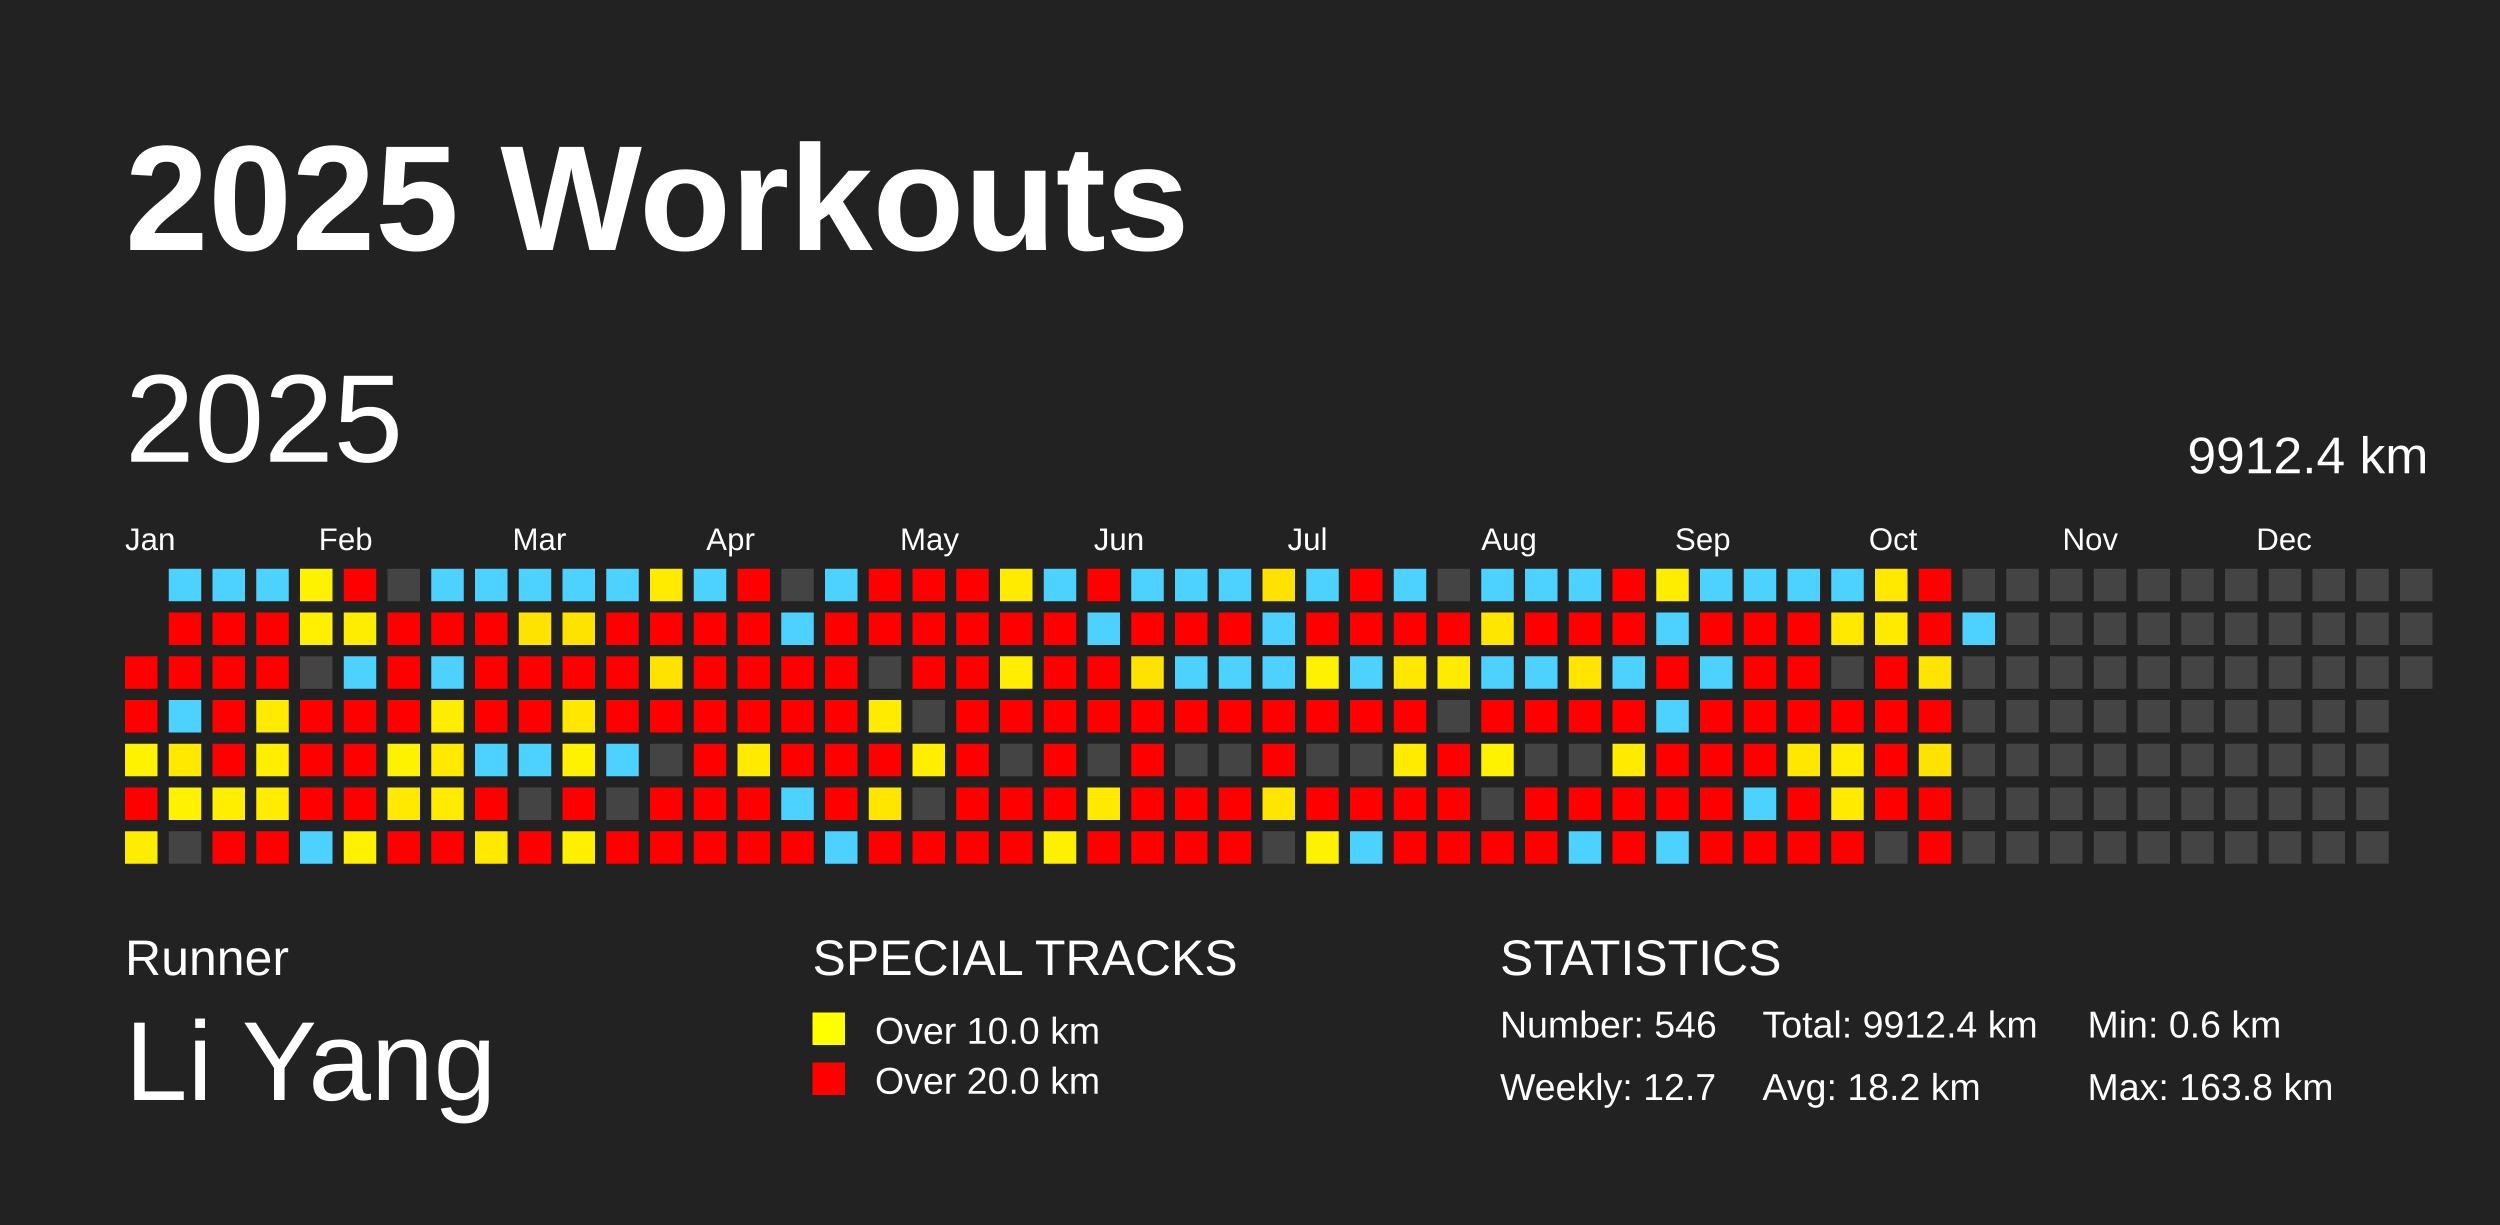
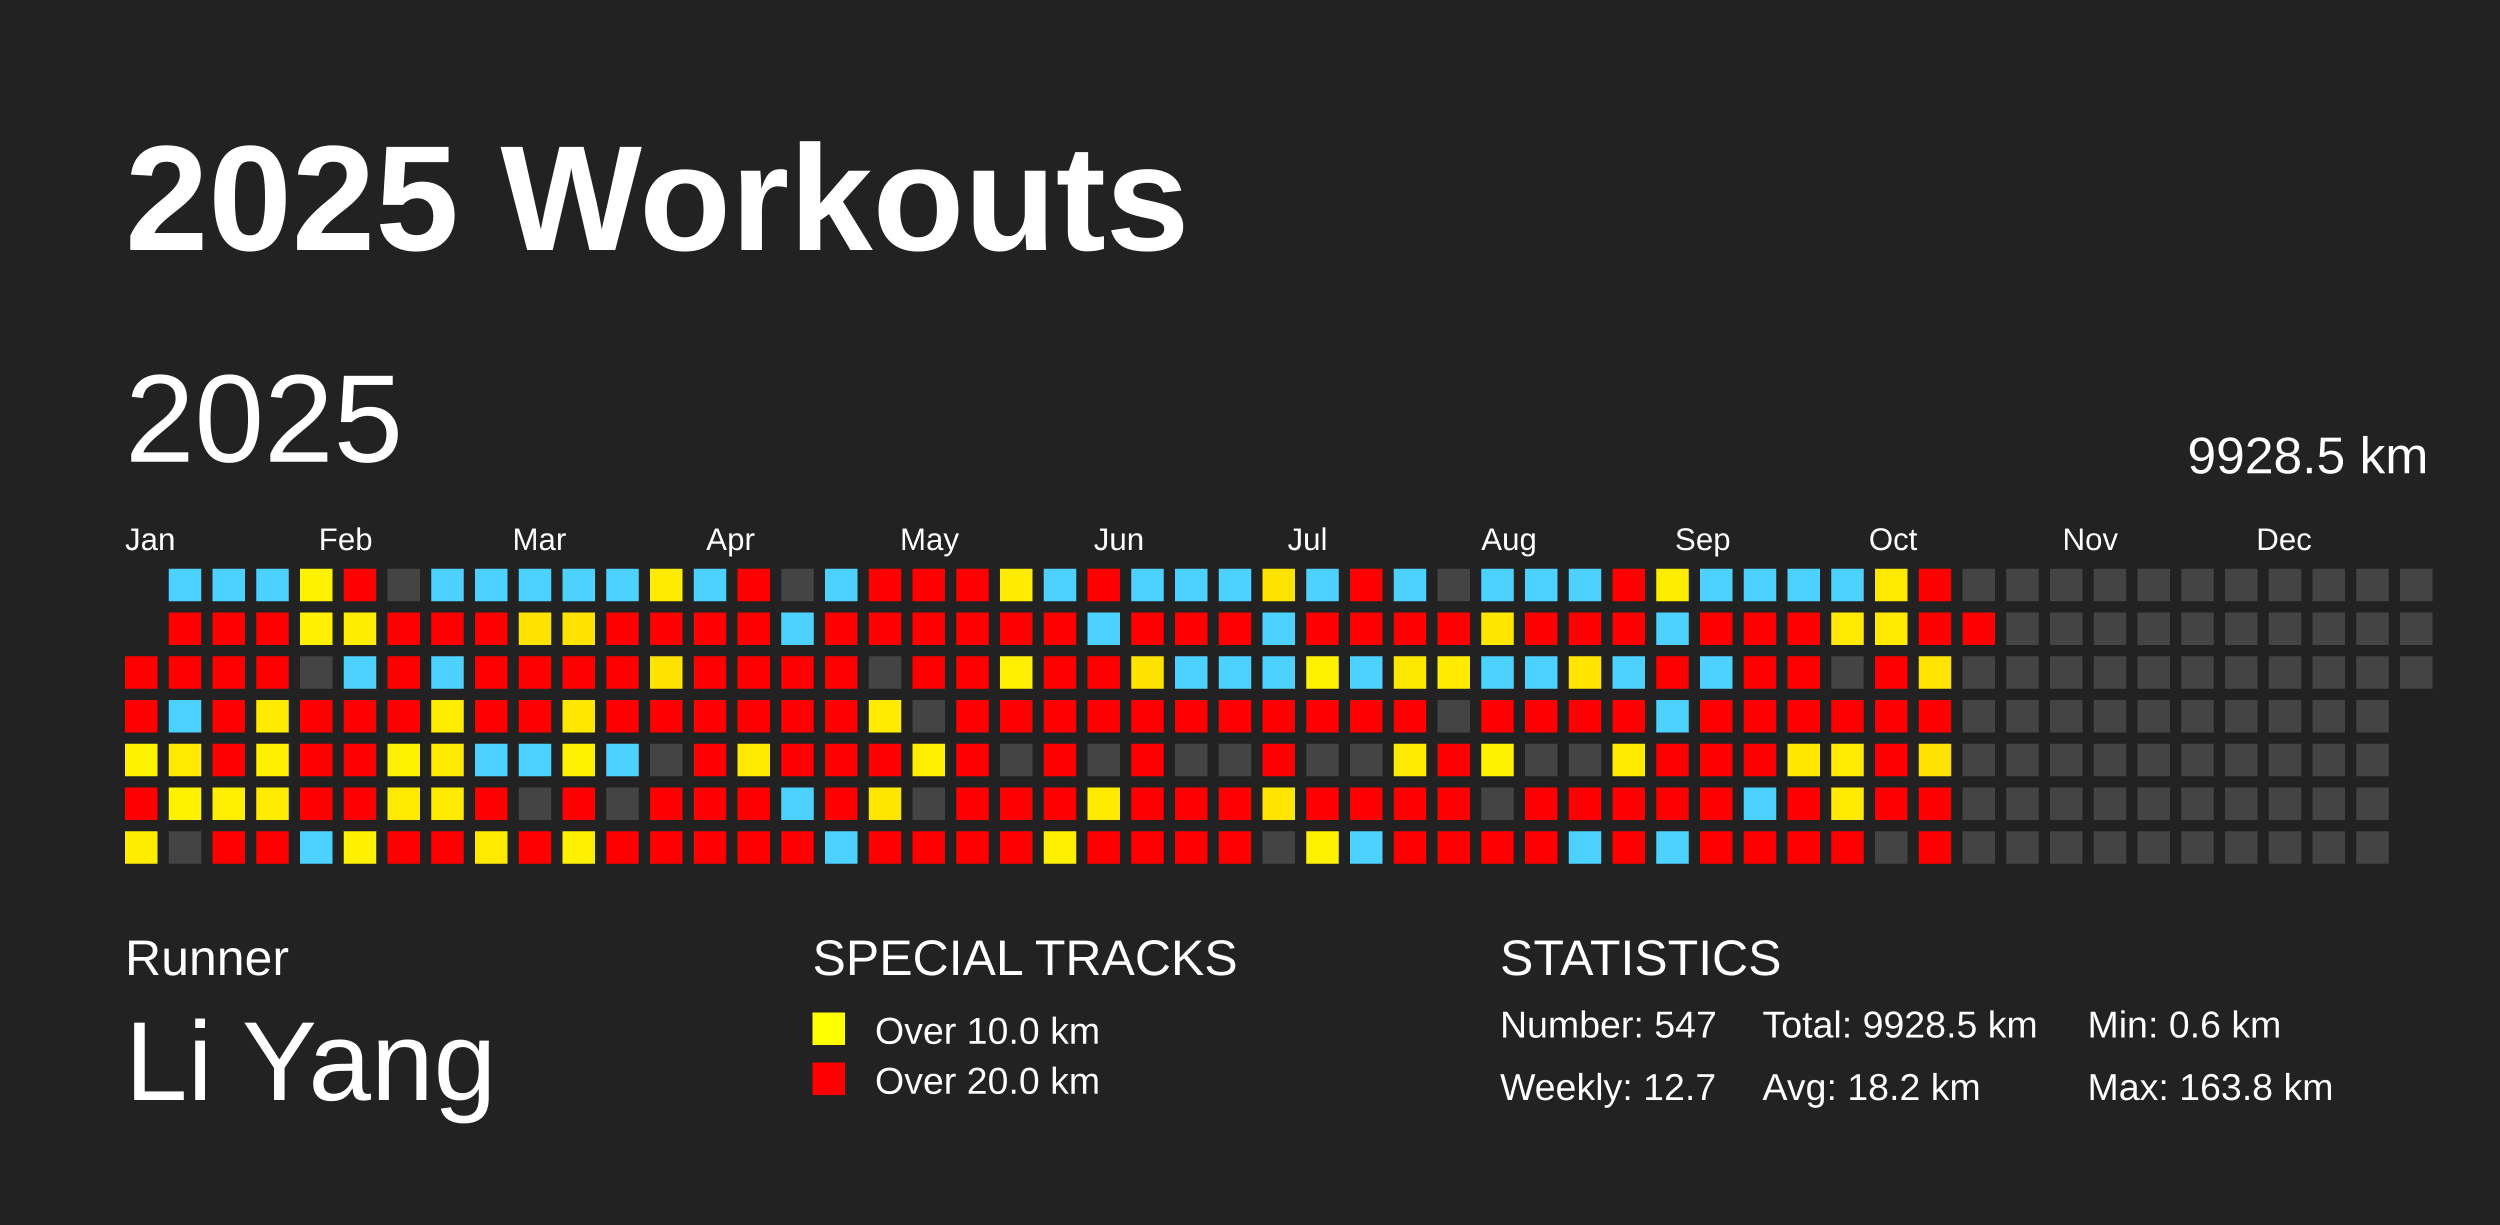
<svg xmlns="http://www.w3.org/2000/svg" baseProfile="full" height="98mm" version="1.1" viewBox="0,0,200,98" width="200mm">
  <defs />
  <rect fill="#222222" height="98" width="200" x="0" y="0" />
  <text fill="#FFFFFF" style="font-size:12px; font-family:Arial; font-weight:bold;" x="10" y="20">2025 Workouts</text>
  <text fill="#FFFFFF" style="font-size:4px; font-family:Arial" x="10" y="78">Runner</text>
  <text fill="#FFFFFF" style="font-size:9px; font-family:Arial" x="10" y="88">Li Yang</text>
  <text fill="#FFFFFF" style="font-size:4px; font-family:Arial" x="65" y="78">SPECIAL TRACKS</text>
  <rect fill="yellow" height="2.6" width="2.6" x="65" y="81" />
  <text fill="#FFFFFF" style="font-size:3px; font-family:Arial" x="70" y="83.5">Over 10.0 km</text>
  <rect fill="red" height="2.6" width="2.6" x="65" y="85" />
  <text fill="#FFFFFF" style="font-size:3px; font-family:Arial" x="70" y="87.5">Over 20.0 km</text>
  <text fill="#FFFFFF" style="font-size:4px; font-family:Arial" x="120" y="78">STATISTICS</text>
-   <text fill="#FFFFFF" style="font-size:3px; font-family:Arial" x="120" y="83">Number: 546</text>
+   <text fill="#FFFFFF" style="font-size:3px; font-family:Arial" x="120" y="83">Number: 547</text>
  <text fill="#FFFFFF" style="font-size:3px; font-family:Arial" x="120" y="88">Weekly: 12.7</text>
-   <text fill="#FFFFFF" style="font-size:3px; font-family:Arial" x="141" y="83">Total: 9912.4 km</text>
+   <text fill="#FFFFFF" style="font-size:3px; font-family:Arial" x="141" y="83">Total: 9928.5 km</text>
  <text fill="#FFFFFF" style="font-size:3px; font-family:Arial" x="141" y="88">Avg: 18.2 km</text>
  <text fill="#FFFFFF" style="font-size:3px; font-family:Arial" x="167" y="83">Min: 0.6 km</text>
  <text fill="#FFFFFF" style="font-size:3px; font-family:Arial" x="167" y="88">Max: 163.8 km</text>
  <text dominant-baseline="hanging" fill="#FFFFFF" style="font-size:10.0px; font-family:Arial;" x="10" y="30">2025</text>
-   <text dominant-baseline="hanging" fill="#FFFFFF" style="font-size:4.125px; font-family:Arial;" x="175" y="35">9912.4 km</text>
+   <text dominant-baseline="hanging" fill="#FFFFFF" style="font-size:4.125px; font-family:Arial;" x="175" y="35">9928.5 km</text>
  <text fill="#FFFFFF" style="font-size:2.5px; font-family:Arial" x="10.0" y="44">Jan</text>
  <text fill="#FFFFFF" style="font-size:2.5px; font-family:Arial" x="25.5" y="44">Feb</text>
  <text fill="#FFFFFF" style="font-size:2.5px; font-family:Arial" x="41.0" y="44">Mar</text>
  <text fill="#FFFFFF" style="font-size:2.5px; font-family:Arial" x="56.5" y="44">Apr</text>
  <text fill="#FFFFFF" style="font-size:2.5px; font-family:Arial" x="72.0" y="44">May</text>
  <text fill="#FFFFFF" style="font-size:2.5px; font-family:Arial" x="87.5" y="44">Jun</text>
  <text fill="#FFFFFF" style="font-size:2.5px; font-family:Arial" x="103.0" y="44">Jul</text>
  <text fill="#FFFFFF" style="font-size:2.5px; font-family:Arial" x="118.5" y="44">Aug</text>
  <text fill="#FFFFFF" style="font-size:2.5px; font-family:Arial" x="134.0" y="44">Sep</text>
  <text fill="#FFFFFF" style="font-size:2.5px; font-family:Arial" x="149.5" y="44">Oct</text>
  <text fill="#FFFFFF" style="font-size:2.5px; font-family:Arial" x="165.0" y="44">Nov</text>
  <text fill="#FFFFFF" style="font-size:2.5px; font-family:Arial" x="180.5" y="44">Dec</text>
  <rect fill="red" height="2.6" width="2.6" x="10.0" y="52.5" />
  <rect fill="red" height="2.6" width="2.6" x="10.0" y="56.0" />
  <rect fill="#fff200" height="2.6" width="2.6" x="10.0" y="59.5" />
  <rect fill="red" height="2.6" width="2.6" x="10.0" y="63.0" />
  <rect fill="#ffed00" height="2.6" width="2.6" x="10.0" y="66.5" />
  <rect fill="#4dd2ff" height="2.6" width="2.6" x="13.5" y="45.5" />
  <rect fill="red" height="2.6" width="2.6" x="13.5" y="49.0" />
  <rect fill="red" height="2.6" width="2.6" x="13.5" y="52.5" />
  <rect fill="#4dd2ff" height="2.6" width="2.6" x="13.5" y="56.0" />
  <rect fill="#ffe900" height="2.6" width="2.6" x="13.5" y="59.5" />
  <rect fill="#fff200" height="2.6" width="2.6" x="13.5" y="63.0" />
  <rect fill="#444444" height="2.6" width="2.6" x="13.5" y="66.5" />
  <rect fill="#4dd2ff" height="2.6" width="2.6" x="17.0" y="45.5" />
  <rect fill="red" height="2.6" width="2.6" x="17.0" y="49.0" />
  <rect fill="red" height="2.6" width="2.6" x="17.0" y="52.5" />
  <rect fill="red" height="2.6" width="2.6" x="17.0" y="56.0" />
  <rect fill="red" height="2.6" width="2.6" x="17.0" y="59.5" />
  <rect fill="#ffee00" height="2.6" width="2.6" x="17.0" y="63.0" />
  <rect fill="red" height="2.6" width="2.6" x="17.0" y="66.5" />
  <rect fill="#4dd2ff" height="2.6" width="2.6" x="20.5" y="45.5" />
  <rect fill="red" height="2.6" width="2.6" x="20.5" y="49.0" />
  <rect fill="red" height="2.6" width="2.6" x="20.5" y="52.5" />
  <rect fill="#ffea00" height="2.6" width="2.6" x="20.5" y="56.0" />
  <rect fill="#ffee00" height="2.6" width="2.6" x="20.5" y="59.5" />
  <rect fill="#ffec00" height="2.6" width="2.6" x="20.5" y="63.0" />
  <rect fill="red" height="2.6" width="2.6" x="20.5" y="66.5" />
  <rect fill="#fff200" height="2.6" width="2.6" x="24.0" y="45.5" />
  <rect fill="#ffef00" height="2.6" width="2.6" x="24.0" y="49.0" />
  <rect fill="#444444" height="2.6" width="2.6" x="24.0" y="52.5" />
  <rect fill="red" height="2.6" width="2.6" x="24.0" y="56.0" />
  <rect fill="red" height="2.6" width="2.6" x="24.0" y="59.5" />
  <rect fill="red" height="2.6" width="2.6" x="24.0" y="63.0" />
  <rect fill="#4dd2ff" height="2.6" width="2.6" x="24.0" y="66.5" />
  <rect fill="red" height="2.6" width="2.6" x="27.5" y="45.5" />
  <rect fill="#ffed00" height="2.6" width="2.6" x="27.5" y="49.0" />
  <rect fill="#4dd2ff" height="2.6" width="2.6" x="27.5" y="52.5" />
  <rect fill="red" height="2.6" width="2.6" x="27.5" y="56.0" />
  <rect fill="red" height="2.6" width="2.6" x="27.5" y="59.5" />
  <rect fill="red" height="2.6" width="2.6" x="27.5" y="63.0" />
  <rect fill="#fff100" height="2.6" width="2.6" x="27.5" y="66.5" />
  <rect fill="#444444" height="2.6" width="2.6" x="31.0" y="45.5" />
  <rect fill="red" height="2.6" width="2.6" x="31.0" y="49.0" />
  <rect fill="red" height="2.6" width="2.6" x="31.0" y="52.5" />
  <rect fill="red" height="2.6" width="2.6" x="31.0" y="56.0" />
  <rect fill="#fff200" height="2.6" width="2.6" x="31.0" y="59.5" />
  <rect fill="#ffe900" height="2.6" width="2.6" x="31.0" y="63.0" />
  <rect fill="red" height="2.6" width="2.6" x="31.0" y="66.5" />
  <rect fill="#4dd2ff" height="2.6" width="2.6" x="34.5" y="45.5" />
  <rect fill="red" height="2.6" width="2.6" x="34.5" y="49.0" />
  <rect fill="#4dd2ff" height="2.6" width="2.6" x="34.5" y="52.5" />
  <rect fill="#ffed00" height="2.6" width="2.6" x="34.5" y="56.0" />
  <rect fill="#ffe900" height="2.6" width="2.6" x="34.5" y="59.5" />
  <rect fill="#ffea00" height="2.6" width="2.6" x="34.5" y="63.0" />
  <rect fill="red" height="2.6" width="2.6" x="34.5" y="66.5" />
  <rect fill="#4dd2ff" height="2.6" width="2.6" x="38.0" y="45.5" />
  <rect fill="red" height="2.6" width="2.6" x="38.0" y="49.0" />
  <rect fill="red" height="2.6" width="2.6" x="38.0" y="52.5" />
  <rect fill="red" height="2.6" width="2.6" x="38.0" y="56.0" />
  <rect fill="#4dd2ff" height="2.6" width="2.6" x="38.0" y="59.5" />
  <rect fill="red" height="2.6" width="2.6" x="38.0" y="63.0" />
  <rect fill="#ffe900" height="2.6" width="2.6" x="38.0" y="66.5" />
  <rect fill="#4dd2ff" height="2.6" width="2.6" x="41.5" y="45.5" />
  <rect fill="#ffe300" height="2.6" width="2.6" x="41.5" y="49.0" />
  <rect fill="red" height="2.6" width="2.6" x="41.5" y="52.5" />
  <rect fill="red" height="2.6" width="2.6" x="41.5" y="56.0" />
  <rect fill="#4dd2ff" height="2.6" width="2.6" x="41.5" y="59.5" />
  <rect fill="#444444" height="2.6" width="2.6" x="41.5" y="63.0" />
  <rect fill="red" height="2.6" width="2.6" x="41.5" y="66.5" />
  <rect fill="#4dd2ff" height="2.6" width="2.6" x="45.0" y="45.5" />
  <rect fill="#ffe300" height="2.6" width="2.6" x="45.0" y="49.0" />
  <rect fill="red" height="2.6" width="2.6" x="45.0" y="52.5" />
  <rect fill="#ffe700" height="2.6" width="2.6" x="45.0" y="56.0" />
  <rect fill="#fff200" height="2.6" width="2.6" x="45.0" y="59.5" />
  <rect fill="red" height="2.6" width="2.6" x="45.0" y="63.0" />
  <rect fill="#fff000" height="2.6" width="2.6" x="45.0" y="66.5" />
  <rect fill="#4dd2ff" height="2.6" width="2.6" x="48.5" y="45.5" />
  <rect fill="red" height="2.6" width="2.6" x="48.5" y="49.0" />
  <rect fill="red" height="2.6" width="2.6" x="48.5" y="52.5" />
  <rect fill="red" height="2.6" width="2.6" x="48.5" y="56.0" />
  <rect fill="#4dd2ff" height="2.6" width="2.6" x="48.5" y="59.5" />
  <rect fill="#444444" height="2.6" width="2.6" x="48.5" y="63.0" />
  <rect fill="red" height="2.6" width="2.6" x="48.5" y="66.5" />
  <rect fill="#ffeb00" height="2.6" width="2.6" x="52.0" y="45.5" />
  <rect fill="red" height="2.6" width="2.6" x="52.0" y="49.0" />
  <rect fill="#ffe300" height="2.6" width="2.6" x="52.0" y="52.5" />
  <rect fill="red" height="2.6" width="2.6" x="52.0" y="56.0" />
  <rect fill="#444444" height="2.6" width="2.6" x="52.0" y="59.5" />
  <rect fill="red" height="2.6" width="2.6" x="52.0" y="63.0" />
  <rect fill="red" height="2.6" width="2.6" x="52.0" y="66.5" />
  <rect fill="#4dd2ff" height="2.6" width="2.6" x="55.5" y="45.5" />
  <rect fill="red" height="2.6" width="2.6" x="55.5" y="49.0" />
  <rect fill="red" height="2.6" width="2.6" x="55.5" y="52.5" />
  <rect fill="red" height="2.6" width="2.6" x="55.5" y="56.0" />
  <rect fill="red" height="2.6" width="2.6" x="55.5" y="59.5" />
  <rect fill="red" height="2.6" width="2.6" x="55.5" y="63.0" />
  <rect fill="red" height="2.6" width="2.6" x="55.5" y="66.5" />
  <rect fill="red" height="2.6" width="2.6" x="59.0" y="45.5" />
  <rect fill="red" height="2.6" width="2.6" x="59.0" y="49.0" />
  <rect fill="red" height="2.6" width="2.6" x="59.0" y="52.5" />
  <rect fill="red" height="2.6" width="2.6" x="59.0" y="56.0" />
  <rect fill="#ffea00" height="2.6" width="2.6" x="59.0" y="59.5" />
  <rect fill="red" height="2.6" width="2.6" x="59.0" y="63.0" />
  <rect fill="red" height="2.6" width="2.6" x="59.0" y="66.5" />
  <rect fill="#444444" height="2.6" width="2.6" x="62.5" y="45.5" />
  <rect fill="#4dd2ff" height="2.6" width="2.6" x="62.5" y="49.0" />
  <rect fill="red" height="2.6" width="2.6" x="62.5" y="52.5" />
  <rect fill="red" height="2.6" width="2.6" x="62.5" y="56.0" />
  <rect fill="red" height="2.6" width="2.6" x="62.5" y="59.5" />
  <rect fill="#4dd2ff" height="2.6" width="2.6" x="62.5" y="63.0" />
  <rect fill="red" height="2.6" width="2.6" x="62.5" y="66.5" />
  <rect fill="#4dd2ff" height="2.6" width="2.6" x="66.0" y="45.5" />
  <rect fill="red" height="2.6" width="2.6" x="66.0" y="49.0" />
  <rect fill="red" height="2.6" width="2.6" x="66.0" y="52.5" />
  <rect fill="red" height="2.6" width="2.6" x="66.0" y="56.0" />
  <rect fill="red" height="2.6" width="2.6" x="66.0" y="59.5" />
  <rect fill="red" height="2.6" width="2.6" x="66.0" y="63.0" />
  <rect fill="#4dd2ff" height="2.6" width="2.6" x="66.0" y="66.5" />
  <rect fill="red" height="2.6" width="2.6" x="69.5" y="45.5" />
  <rect fill="red" height="2.6" width="2.6" x="69.5" y="49.0" />
  <rect fill="#444444" height="2.6" width="2.6" x="69.5" y="52.5" />
  <rect fill="#ffeb00" height="2.6" width="2.6" x="69.5" y="56.0" />
  <rect fill="red" height="2.6" width="2.6" x="69.5" y="59.5" />
  <rect fill="#ffe600" height="2.6" width="2.6" x="69.5" y="63.0" />
  <rect fill="red" height="2.6" width="2.6" x="69.5" y="66.5" />
  <rect fill="red" height="2.6" width="2.6" x="73.0" y="45.5" />
  <rect fill="red" height="2.6" width="2.6" x="73.0" y="49.0" />
  <rect fill="red" height="2.6" width="2.6" x="73.0" y="52.5" />
  <rect fill="#444444" height="2.6" width="2.6" x="73.0" y="56.0" />
  <rect fill="#ffee00" height="2.6" width="2.6" x="73.0" y="59.5" />
  <rect fill="#444444" height="2.6" width="2.6" x="73.0" y="63.0" />
  <rect fill="red" height="2.6" width="2.6" x="73.0" y="66.5" />
  <rect fill="red" height="2.6" width="2.6" x="76.5" y="45.5" />
  <rect fill="red" height="2.6" width="2.6" x="76.5" y="49.0" />
  <rect fill="red" height="2.6" width="2.6" x="76.5" y="52.5" />
  <rect fill="red" height="2.6" width="2.6" x="76.5" y="56.0" />
  <rect fill="red" height="2.6" width="2.6" x="76.5" y="59.5" />
  <rect fill="red" height="2.6" width="2.6" x="76.5" y="63.0" />
  <rect fill="red" height="2.6" width="2.6" x="76.5" y="66.5" />
  <rect fill="#ffeb00" height="2.6" width="2.6" x="80.0" y="45.5" />
  <rect fill="red" height="2.6" width="2.6" x="80.0" y="49.0" />
  <rect fill="#ffee00" height="2.6" width="2.6" x="80.0" y="52.5" />
  <rect fill="red" height="2.6" width="2.6" x="80.0" y="56.0" />
  <rect fill="#444444" height="2.6" width="2.6" x="80.0" y="59.5" />
  <rect fill="red" height="2.6" width="2.6" x="80.0" y="63.0" />
  <rect fill="red" height="2.6" width="2.6" x="80.0" y="66.5" />
  <rect fill="#4dd2ff" height="2.6" width="2.6" x="83.5" y="45.5" />
  <rect fill="red" height="2.6" width="2.6" x="83.5" y="49.0" />
  <rect fill="red" height="2.6" width="2.6" x="83.5" y="52.5" />
  <rect fill="red" height="2.6" width="2.6" x="83.5" y="56.0" />
  <rect fill="red" height="2.6" width="2.6" x="83.5" y="59.5" />
  <rect fill="red" height="2.6" width="2.6" x="83.5" y="63.0" />
  <rect fill="#ffef00" height="2.6" width="2.6" x="83.5" y="66.5" />
  <rect fill="red" height="2.6" width="2.6" x="87.0" y="45.5" />
  <rect fill="#4dd2ff" height="2.6" width="2.6" x="87.0" y="49.0" />
  <rect fill="red" height="2.6" width="2.6" x="87.0" y="52.5" />
  <rect fill="red" height="2.6" width="2.6" x="87.0" y="56.0" />
  <rect fill="#444444" height="2.6" width="2.6" x="87.0" y="59.5" />
  <rect fill="#ffe900" height="2.6" width="2.6" x="87.0" y="63.0" />
  <rect fill="red" height="2.6" width="2.6" x="87.0" y="66.5" />
  <rect fill="#4dd2ff" height="2.6" width="2.6" x="90.5" y="45.5" />
  <rect fill="red" height="2.6" width="2.6" x="90.5" y="49.0" />
  <rect fill="#ffe300" height="2.6" width="2.6" x="90.5" y="52.5" />
  <rect fill="red" height="2.6" width="2.6" x="90.5" y="56.0" />
  <rect fill="red" height="2.6" width="2.6" x="90.5" y="59.5" />
  <rect fill="red" height="2.6" width="2.6" x="90.5" y="63.0" />
  <rect fill="red" height="2.6" width="2.6" x="90.5" y="66.5" />
  <rect fill="#4dd2ff" height="2.6" width="2.6" x="94.0" y="45.5" />
  <rect fill="red" height="2.6" width="2.6" x="94.0" y="49.0" />
  <rect fill="#4dd2ff" height="2.6" width="2.6" x="94.0" y="52.5" />
  <rect fill="red" height="2.6" width="2.6" x="94.0" y="56.0" />
  <rect fill="#444444" height="2.6" width="2.6" x="94.0" y="59.5" />
  <rect fill="red" height="2.6" width="2.6" x="94.0" y="63.0" />
  <rect fill="red" height="2.6" width="2.6" x="94.0" y="66.5" />
  <rect fill="#4dd2ff" height="2.6" width="2.6" x="97.5" y="45.5" />
  <rect fill="red" height="2.6" width="2.6" x="97.5" y="49.0" />
  <rect fill="#4dd2ff" height="2.6" width="2.6" x="97.5" y="52.5" />
  <rect fill="red" height="2.6" width="2.6" x="97.5" y="56.0" />
  <rect fill="#444444" height="2.6" width="2.6" x="97.5" y="59.5" />
  <rect fill="red" height="2.6" width="2.6" x="97.5" y="63.0" />
  <rect fill="red" height="2.6" width="2.6" x="97.5" y="66.5" />
  <rect fill="#ffe300" height="2.6" width="2.6" x="101.0" y="45.5" />
  <rect fill="#4dd2ff" height="2.6" width="2.6" x="101.0" y="49.0" />
  <rect fill="#4dd2ff" height="2.6" width="2.6" x="101.0" y="52.5" />
  <rect fill="red" height="2.6" width="2.6" x="101.0" y="56.0" />
  <rect fill="red" height="2.6" width="2.6" x="101.0" y="59.5" />
  <rect fill="#ffe500" height="2.6" width="2.6" x="101.0" y="63.0" />
  <rect fill="#444444" height="2.6" width="2.6" x="101.0" y="66.5" />
  <rect fill="#4dd2ff" height="2.6" width="2.6" x="104.5" y="45.5" />
  <rect fill="red" height="2.6" width="2.6" x="104.5" y="49.0" />
  <rect fill="#fff200" height="2.6" width="2.6" x="104.5" y="52.5" />
  <rect fill="red" height="2.6" width="2.6" x="104.5" y="56.0" />
  <rect fill="#444444" height="2.6" width="2.6" x="104.5" y="59.5" />
  <rect fill="red" height="2.6" width="2.6" x="104.5" y="63.0" />
  <rect fill="#fff200" height="2.6" width="2.6" x="104.5" y="66.5" />
  <rect fill="red" height="2.6" width="2.6" x="108.0" y="45.5" />
  <rect fill="red" height="2.6" width="2.6" x="108.0" y="49.0" />
  <rect fill="#4dd2ff" height="2.6" width="2.6" x="108.0" y="52.5" />
  <rect fill="red" height="2.6" width="2.6" x="108.0" y="56.0" />
  <rect fill="#444444" height="2.6" width="2.6" x="108.0" y="59.5" />
  <rect fill="red" height="2.6" width="2.6" x="108.0" y="63.0" />
  <rect fill="#4dd2ff" height="2.6" width="2.6" x="108.0" y="66.5" />
  <rect fill="#4dd2ff" height="2.6" width="2.6" x="111.5" y="45.5" />
  <rect fill="red" height="2.6" width="2.6" x="111.5" y="49.0" />
  <rect fill="#ffe800" height="2.6" width="2.6" x="111.5" y="52.5" />
  <rect fill="red" height="2.6" width="2.6" x="111.5" y="56.0" />
  <rect fill="#ffeb00" height="2.6" width="2.6" x="111.5" y="59.5" />
  <rect fill="red" height="2.6" width="2.6" x="111.5" y="63.0" />
  <rect fill="red" height="2.6" width="2.6" x="111.5" y="66.5" />
  <rect fill="#444444" height="2.6" width="2.6" x="115.0" y="45.5" />
  <rect fill="red" height="2.6" width="2.6" x="115.0" y="49.0" />
  <rect fill="#ffeb00" height="2.6" width="2.6" x="115.0" y="52.5" />
  <rect fill="#444444" height="2.6" width="2.6" x="115.0" y="56.0" />
  <rect fill="red" height="2.6" width="2.6" x="115.0" y="59.5" />
  <rect fill="red" height="2.6" width="2.6" x="115.0" y="63.0" />
  <rect fill="red" height="2.6" width="2.6" x="115.0" y="66.5" />
  <rect fill="#4dd2ff" height="2.6" width="2.6" x="118.5" y="45.5" />
  <rect fill="#ffe600" height="2.6" width="2.6" x="118.5" y="49.0" />
  <rect fill="#4dd2ff" height="2.6" width="2.6" x="118.5" y="52.5" />
  <rect fill="red" height="2.6" width="2.6" x="118.5" y="56.0" />
  <rect fill="#fff200" height="2.6" width="2.6" x="118.5" y="59.5" />
  <rect fill="#444444" height="2.6" width="2.6" x="118.5" y="63.0" />
  <rect fill="red" height="2.6" width="2.6" x="118.5" y="66.5" />
  <rect fill="#4dd2ff" height="2.6" width="2.6" x="122.0" y="45.5" />
  <rect fill="red" height="2.6" width="2.6" x="122.0" y="49.0" />
  <rect fill="#4dd2ff" height="2.6" width="2.6" x="122.0" y="52.5" />
  <rect fill="red" height="2.6" width="2.6" x="122.0" y="56.0" />
  <rect fill="#444444" height="2.6" width="2.6" x="122.0" y="59.5" />
  <rect fill="red" height="2.6" width="2.6" x="122.0" y="63.0" />
  <rect fill="red" height="2.6" width="2.6" x="122.0" y="66.5" />
  <rect fill="#4dd2ff" height="2.6" width="2.6" x="125.5" y="45.5" />
  <rect fill="red" height="2.6" width="2.6" x="125.5" y="49.0" />
  <rect fill="#ffe500" height="2.6" width="2.6" x="125.5" y="52.5" />
  <rect fill="red" height="2.6" width="2.6" x="125.5" y="56.0" />
  <rect fill="#444444" height="2.6" width="2.6" x="125.5" y="59.5" />
  <rect fill="red" height="2.6" width="2.6" x="125.5" y="63.0" />
  <rect fill="#4dd2ff" height="2.6" width="2.6" x="125.5" y="66.5" />
  <rect fill="red" height="2.6" width="2.6" x="129.0" y="45.5" />
  <rect fill="red" height="2.6" width="2.6" x="129.0" y="49.0" />
  <rect fill="#4dd2ff" height="2.6" width="2.6" x="129.0" y="52.5" />
  <rect fill="red" height="2.6" width="2.6" x="129.0" y="56.0" />
  <rect fill="#ffea00" height="2.6" width="2.6" x="129.0" y="59.5" />
  <rect fill="red" height="2.6" width="2.6" x="129.0" y="63.0" />
  <rect fill="red" height="2.6" width="2.6" x="129.0" y="66.5" />
  <rect fill="#ffed00" height="2.6" width="2.6" x="132.5" y="45.5" />
  <rect fill="#4dd2ff" height="2.6" width="2.6" x="132.5" y="49.0" />
  <rect fill="red" height="2.6" width="2.6" x="132.5" y="52.5" />
  <rect fill="#4dd2ff" height="2.6" width="2.6" x="132.5" y="56.0" />
  <rect fill="red" height="2.6" width="2.6" x="132.5" y="59.5" />
  <rect fill="red" height="2.6" width="2.6" x="132.5" y="63.0" />
  <rect fill="#4dd2ff" height="2.6" width="2.6" x="132.5" y="66.5" />
  <rect fill="#4dd2ff" height="2.6" width="2.6" x="136.0" y="45.5" />
  <rect fill="red" height="2.6" width="2.6" x="136.0" y="49.0" />
  <rect fill="#4dd2ff" height="2.6" width="2.6" x="136.0" y="52.5" />
  <rect fill="red" height="2.6" width="2.6" x="136.0" y="56.0" />
  <rect fill="red" height="2.6" width="2.6" x="136.0" y="59.5" />
  <rect fill="red" height="2.6" width="2.6" x="136.0" y="63.0" />
  <rect fill="red" height="2.6" width="2.6" x="136.0" y="66.5" />
  <rect fill="#4dd2ff" height="2.6" width="2.6" x="139.5" y="45.5" />
  <rect fill="red" height="2.6" width="2.6" x="139.5" y="49.0" />
  <rect fill="red" height="2.6" width="2.6" x="139.5" y="52.5" />
  <rect fill="red" height="2.6" width="2.6" x="139.5" y="56.0" />
  <rect fill="red" height="2.6" width="2.6" x="139.5" y="59.5" />
  <rect fill="#4dd2ff" height="2.6" width="2.6" x="139.5" y="63.0" />
  <rect fill="red" height="2.6" width="2.6" x="139.5" y="66.5" />
  <rect fill="#4dd2ff" height="2.6" width="2.6" x="143.0" y="45.5" />
  <rect fill="red" height="2.6" width="2.6" x="143.0" y="49.0" />
  <rect fill="red" height="2.6" width="2.6" x="143.0" y="52.5" />
  <rect fill="red" height="2.6" width="2.6" x="143.0" y="56.0" />
  <rect fill="#ffe700" height="2.6" width="2.6" x="143.0" y="59.5" />
  <rect fill="red" height="2.6" width="2.6" x="143.0" y="63.0" />
  <rect fill="red" height="2.6" width="2.6" x="143.0" y="66.5" />
  <rect fill="#4dd2ff" height="2.6" width="2.6" x="146.5" y="45.5" />
  <rect fill="#ffe900" height="2.6" width="2.6" x="146.5" y="49.0" />
  <rect fill="#444444" height="2.6" width="2.6" x="146.5" y="52.5" />
  <rect fill="red" height="2.6" width="2.6" x="146.5" y="56.0" />
  <rect fill="#ffec00" height="2.6" width="2.6" x="146.5" y="59.5" />
  <rect fill="#ffea00" height="2.6" width="2.6" x="146.5" y="63.0" />
  <rect fill="red" height="2.6" width="2.6" x="146.5" y="66.5" />
  <rect fill="#ffe900" height="2.6" width="2.6" x="150.0" y="45.5" />
  <rect fill="#ffea00" height="2.6" width="2.6" x="150.0" y="49.0" />
  <rect fill="red" height="2.6" width="2.6" x="150.0" y="52.5" />
  <rect fill="red" height="2.6" width="2.6" x="150.0" y="56.0" />
  <rect fill="red" height="2.6" width="2.6" x="150.0" y="59.5" />
  <rect fill="red" height="2.6" width="2.6" x="150.0" y="63.0" />
  <rect fill="#444444" height="2.6" width="2.6" x="150.0" y="66.5" />
  <rect fill="red" height="2.6" width="2.6" x="153.5" y="45.5" />
  <rect fill="red" height="2.6" width="2.6" x="153.5" y="49.0" />
  <rect fill="#ffe400" height="2.6" width="2.6" x="153.5" y="52.5" />
  <rect fill="red" height="2.6" width="2.6" x="153.5" y="56.0" />
  <rect fill="#ffe300" height="2.6" width="2.6" x="153.5" y="59.5" />
  <rect fill="red" height="2.6" width="2.6" x="153.5" y="63.0" />
  <rect fill="red" height="2.6" width="2.6" x="153.5" y="66.5" />
  <rect fill="#444444" height="2.6" width="2.6" x="157.0" y="45.5" />
-   <rect fill="#4dd2ff" height="2.6" width="2.6" x="157.0" y="49.0" />
+   <rect fill="red" height="2.6" width="2.6" x="157.0" y="49.0" />
  <rect fill="#444444" height="2.6" width="2.6" x="157.0" y="52.5" />
  <rect fill="#444444" height="2.6" width="2.6" x="157.0" y="56.0" />
  <rect fill="#444444" height="2.6" width="2.6" x="157.0" y="59.5" />
  <rect fill="#444444" height="2.6" width="2.6" x="157.0" y="63.0" />
  <rect fill="#444444" height="2.6" width="2.6" x="157.0" y="66.5" />
  <rect fill="#444444" height="2.6" width="2.6" x="160.5" y="45.5" />
  <rect fill="#444444" height="2.6" width="2.6" x="160.5" y="49.0" />
  <rect fill="#444444" height="2.6" width="2.6" x="160.5" y="52.5" />
  <rect fill="#444444" height="2.6" width="2.6" x="160.5" y="56.0" />
  <rect fill="#444444" height="2.6" width="2.6" x="160.5" y="59.5" />
  <rect fill="#444444" height="2.6" width="2.6" x="160.5" y="63.0" />
  <rect fill="#444444" height="2.6" width="2.6" x="160.5" y="66.5" />
  <rect fill="#444444" height="2.6" width="2.6" x="164.0" y="45.5" />
  <rect fill="#444444" height="2.6" width="2.6" x="164.0" y="49.0" />
  <rect fill="#444444" height="2.6" width="2.6" x="164.0" y="52.5" />
  <rect fill="#444444" height="2.6" width="2.6" x="164.0" y="56.0" />
  <rect fill="#444444" height="2.6" width="2.6" x="164.0" y="59.5" />
  <rect fill="#444444" height="2.6" width="2.6" x="164.0" y="63.0" />
  <rect fill="#444444" height="2.6" width="2.6" x="164.0" y="66.5" />
  <rect fill="#444444" height="2.6" width="2.6" x="167.5" y="45.5" />
  <rect fill="#444444" height="2.6" width="2.6" x="167.5" y="49.0" />
  <rect fill="#444444" height="2.6" width="2.6" x="167.5" y="52.5" />
  <rect fill="#444444" height="2.6" width="2.6" x="167.5" y="56.0" />
  <rect fill="#444444" height="2.6" width="2.6" x="167.5" y="59.5" />
  <rect fill="#444444" height="2.6" width="2.6" x="167.5" y="63.0" />
  <rect fill="#444444" height="2.6" width="2.6" x="167.5" y="66.5" />
  <rect fill="#444444" height="2.6" width="2.6" x="171.0" y="45.5" />
  <rect fill="#444444" height="2.6" width="2.6" x="171.0" y="49.0" />
  <rect fill="#444444" height="2.6" width="2.6" x="171.0" y="52.5" />
  <rect fill="#444444" height="2.6" width="2.6" x="171.0" y="56.0" />
  <rect fill="#444444" height="2.6" width="2.6" x="171.0" y="59.5" />
  <rect fill="#444444" height="2.6" width="2.6" x="171.0" y="63.0" />
  <rect fill="#444444" height="2.6" width="2.6" x="171.0" y="66.5" />
  <rect fill="#444444" height="2.6" width="2.6" x="174.5" y="45.5" />
  <rect fill="#444444" height="2.6" width="2.6" x="174.5" y="49.0" />
  <rect fill="#444444" height="2.6" width="2.6" x="174.5" y="52.5" />
  <rect fill="#444444" height="2.6" width="2.6" x="174.5" y="56.0" />
  <rect fill="#444444" height="2.6" width="2.6" x="174.5" y="59.5" />
  <rect fill="#444444" height="2.6" width="2.6" x="174.5" y="63.0" />
  <rect fill="#444444" height="2.6" width="2.6" x="174.5" y="66.5" />
  <rect fill="#444444" height="2.6" width="2.6" x="178.0" y="45.5" />
  <rect fill="#444444" height="2.6" width="2.6" x="178.0" y="49.0" />
  <rect fill="#444444" height="2.6" width="2.6" x="178.0" y="52.5" />
  <rect fill="#444444" height="2.6" width="2.6" x="178.0" y="56.0" />
  <rect fill="#444444" height="2.6" width="2.6" x="178.0" y="59.5" />
  <rect fill="#444444" height="2.6" width="2.6" x="178.0" y="63.0" />
  <rect fill="#444444" height="2.6" width="2.6" x="178.0" y="66.5" />
  <rect fill="#444444" height="2.6" width="2.6" x="181.5" y="45.5" />
  <rect fill="#444444" height="2.6" width="2.6" x="181.5" y="49.0" />
  <rect fill="#444444" height="2.6" width="2.6" x="181.5" y="52.5" />
  <rect fill="#444444" height="2.6" width="2.6" x="181.5" y="56.0" />
  <rect fill="#444444" height="2.6" width="2.6" x="181.5" y="59.5" />
  <rect fill="#444444" height="2.6" width="2.6" x="181.5" y="63.0" />
  <rect fill="#444444" height="2.6" width="2.6" x="181.5" y="66.5" />
  <rect fill="#444444" height="2.6" width="2.6" x="185.0" y="45.5" />
  <rect fill="#444444" height="2.6" width="2.6" x="185.0" y="49.0" />
  <rect fill="#444444" height="2.6" width="2.6" x="185.0" y="52.5" />
  <rect fill="#444444" height="2.6" width="2.6" x="185.0" y="56.0" />
  <rect fill="#444444" height="2.6" width="2.6" x="185.0" y="59.5" />
  <rect fill="#444444" height="2.6" width="2.6" x="185.0" y="63.0" />
  <rect fill="#444444" height="2.6" width="2.6" x="185.0" y="66.5" />
  <rect fill="#444444" height="2.6" width="2.6" x="188.5" y="45.5" />
  <rect fill="#444444" height="2.6" width="2.6" x="188.5" y="49.0" />
  <rect fill="#444444" height="2.6" width="2.6" x="188.5" y="52.5" />
  <rect fill="#444444" height="2.6" width="2.6" x="188.5" y="56.0" />
  <rect fill="#444444" height="2.6" width="2.6" x="188.5" y="59.5" />
  <rect fill="#444444" height="2.6" width="2.6" x="188.5" y="63.0" />
  <rect fill="#444444" height="2.6" width="2.6" x="188.5" y="66.5" />
  <rect fill="#444444" height="2.6" width="2.6" x="192.0" y="45.5" />
  <rect fill="#444444" height="2.6" width="2.6" x="192.0" y="49.0" />
  <rect fill="#444444" height="2.6" width="2.6" x="192.0" y="52.5" />
</svg>
